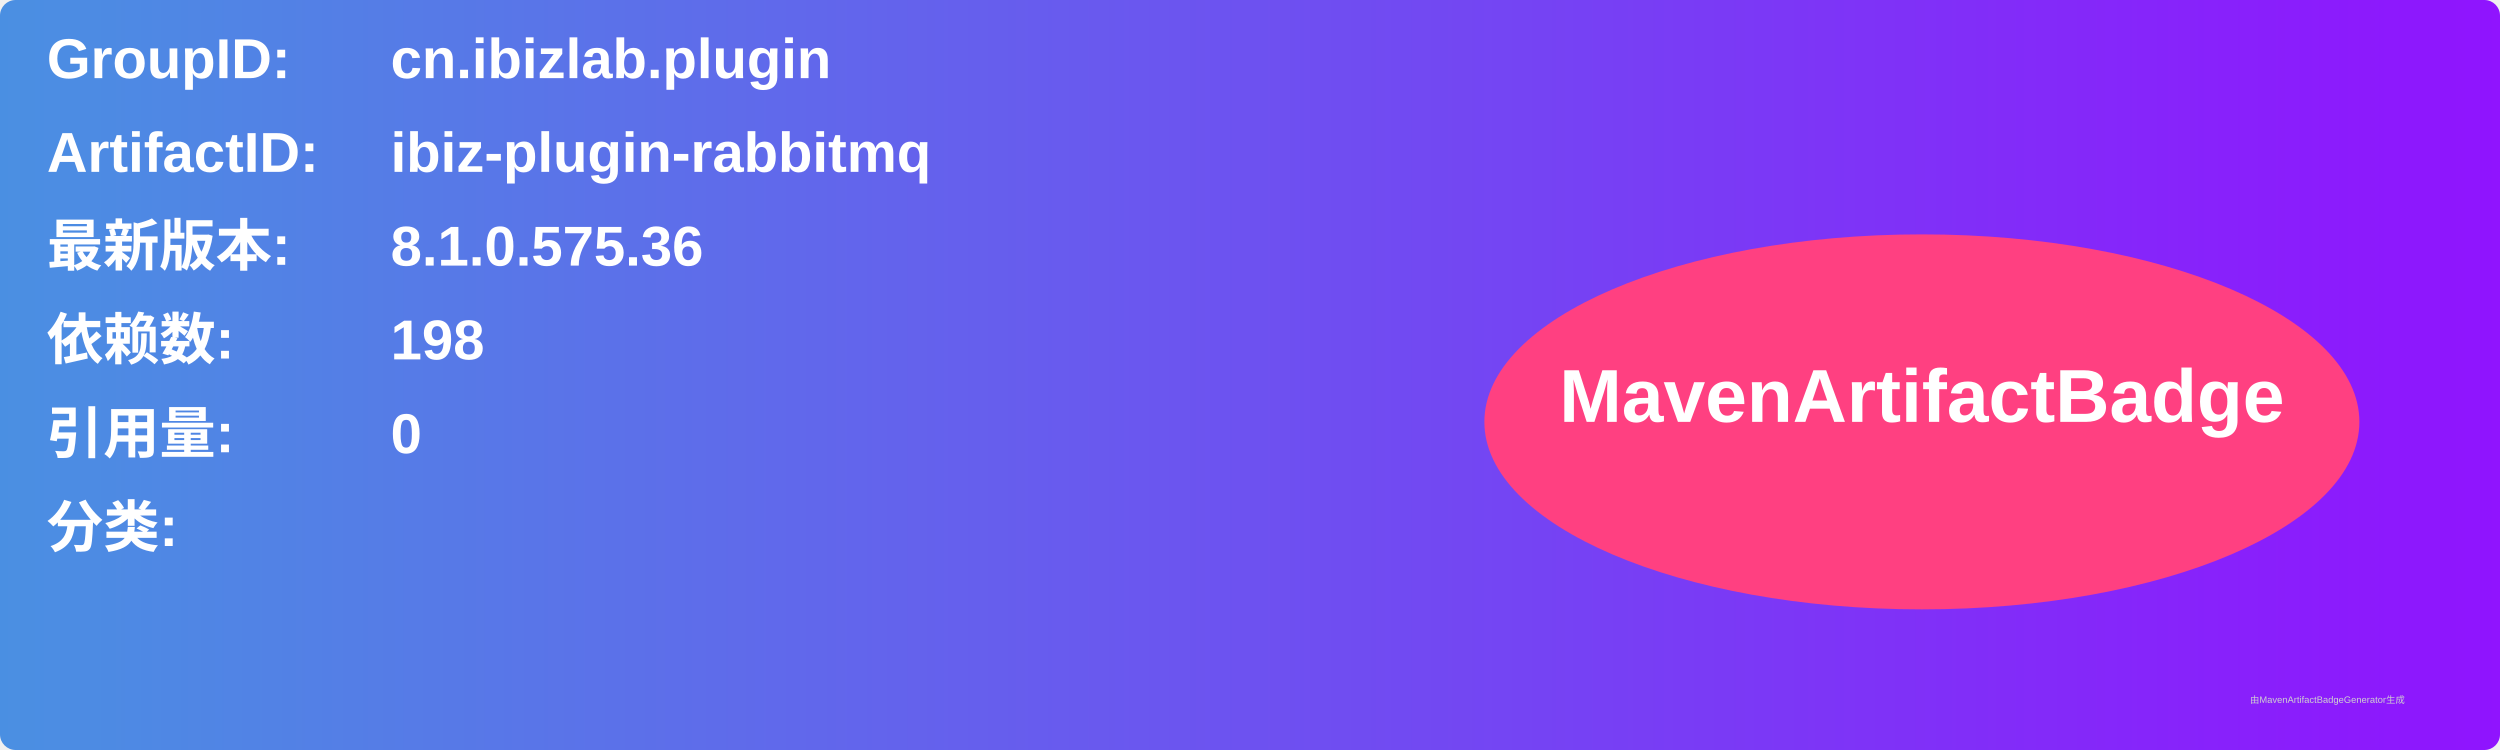
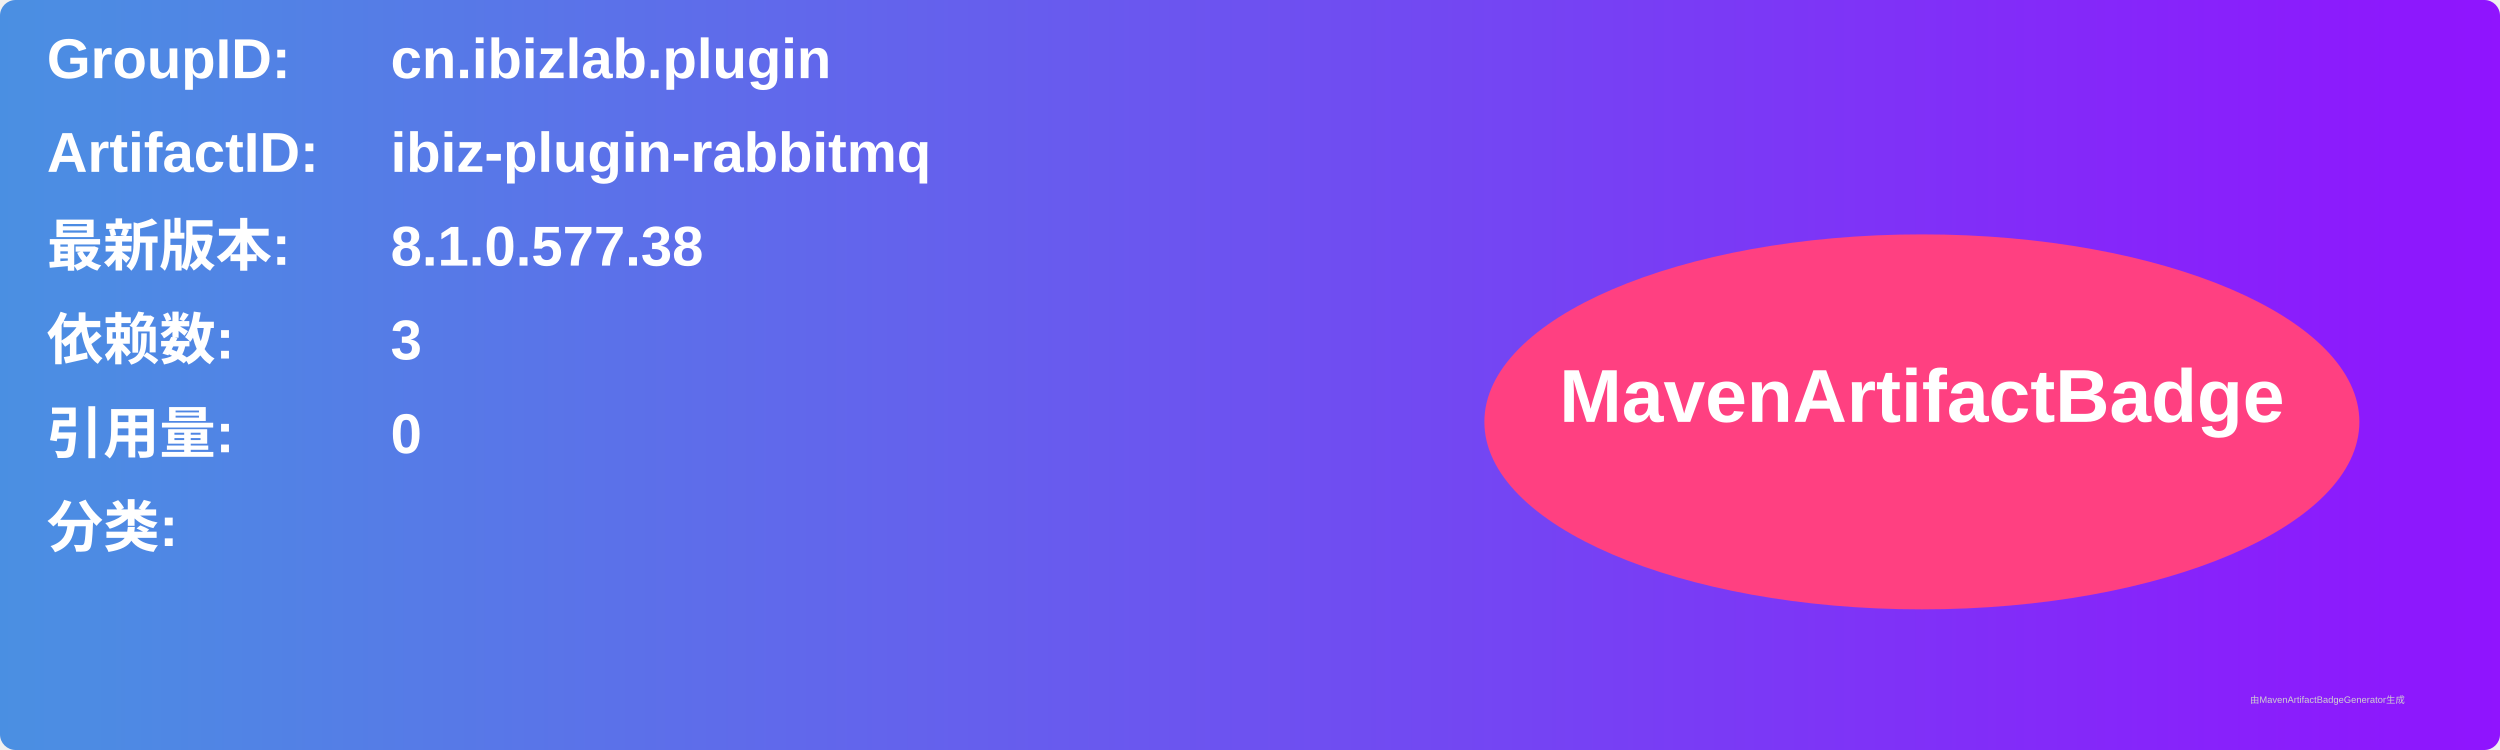
<svg xmlns="http://www.w3.org/2000/svg" width="800" height="240" viewBox="0 0 800 240">
  <linearGradient id="grad" x1="0%" y1="0%" x2="100%" y2="0%">
    <stop offset="0%" stop-color="#4a90e2" />
    <stop offset="100%" stop-color="#9013fe" />
  </linearGradient>
  <rect width="100%" height="100%" rx="5" ry="5" fill="url(#grad)" />
  <g transform="translate(15, 15)">
    <text x="0" y="10" font-family="Arial" font-size="18" fill="white" font-weight="bold" width="260">GroupID:</text>
    <text x="110" y="10" font-family="Arial" font-size="18" fill="white" font-weight="bold" width="460">cn.ibizlab.plugin</text>
    <text x="0" y="40" font-family="Arial" font-size="18" fill="white" font-weight="bold" width="260">ArtifactID:</text>
    <text x="110" y="40" font-family="Arial" font-size="18" fill="white" font-weight="bold" width="460">ibiz-plugin-rabbitmq</text>
    <text x="0" y="70" font-family="Arial" font-size="18" fill="white" font-weight="bold">最新版本:</text>
    <text x="110" y="70" font-family="Arial" font-size="18" fill="white" font-weight="bold">
-       <tspan font-weight="bold">8.1.0.575.36</tspan>
+       <tspan font-weight="bold">8.1.0.577.38</tspan>
    </text>
    <text x="0" y="100" font-family="Arial" font-size="18" fill="white" font-weight="bold">依赖数: </text>
    <text x="110" y="100" font-family="Arial" font-size="18" fill="white">
-       <tspan font-weight="bold">198</tspan>
+       <tspan font-weight="bold">3</tspan>
    </text>
    <text x="0" y="130" font-family="Arial" font-size="18" fill="white" font-weight="bold">引用量: </text>
    <text x="110" y="130" font-family="Arial" font-size="18" fill="white">
      <tspan font-weight="bold">0</tspan>
    </text>
    <text x="0" y="160" font-family="Arial" font-size="18" fill="white" font-weight="bold">分类:</text>
    <text x="10" y="190" font-family="Arial" font-size="10" fill="white">
      <tspan font-weight="bold" />
    </text>
    <ellipse cx="600" cy="120" rx="140" ry="60" fill="#ff4081" />
    <text x="600" y="120" text-anchor="middle" font-family="Arial" font-size="24" fill="white" font-weight="bold">MavenArtifactBadge</text>
  </g>
  <text x="720" y="225" font-family="Arial" font-size="3" fill="#d0d0d0">由MavenArtifactBadgeGenerator生成</text>
</svg>
